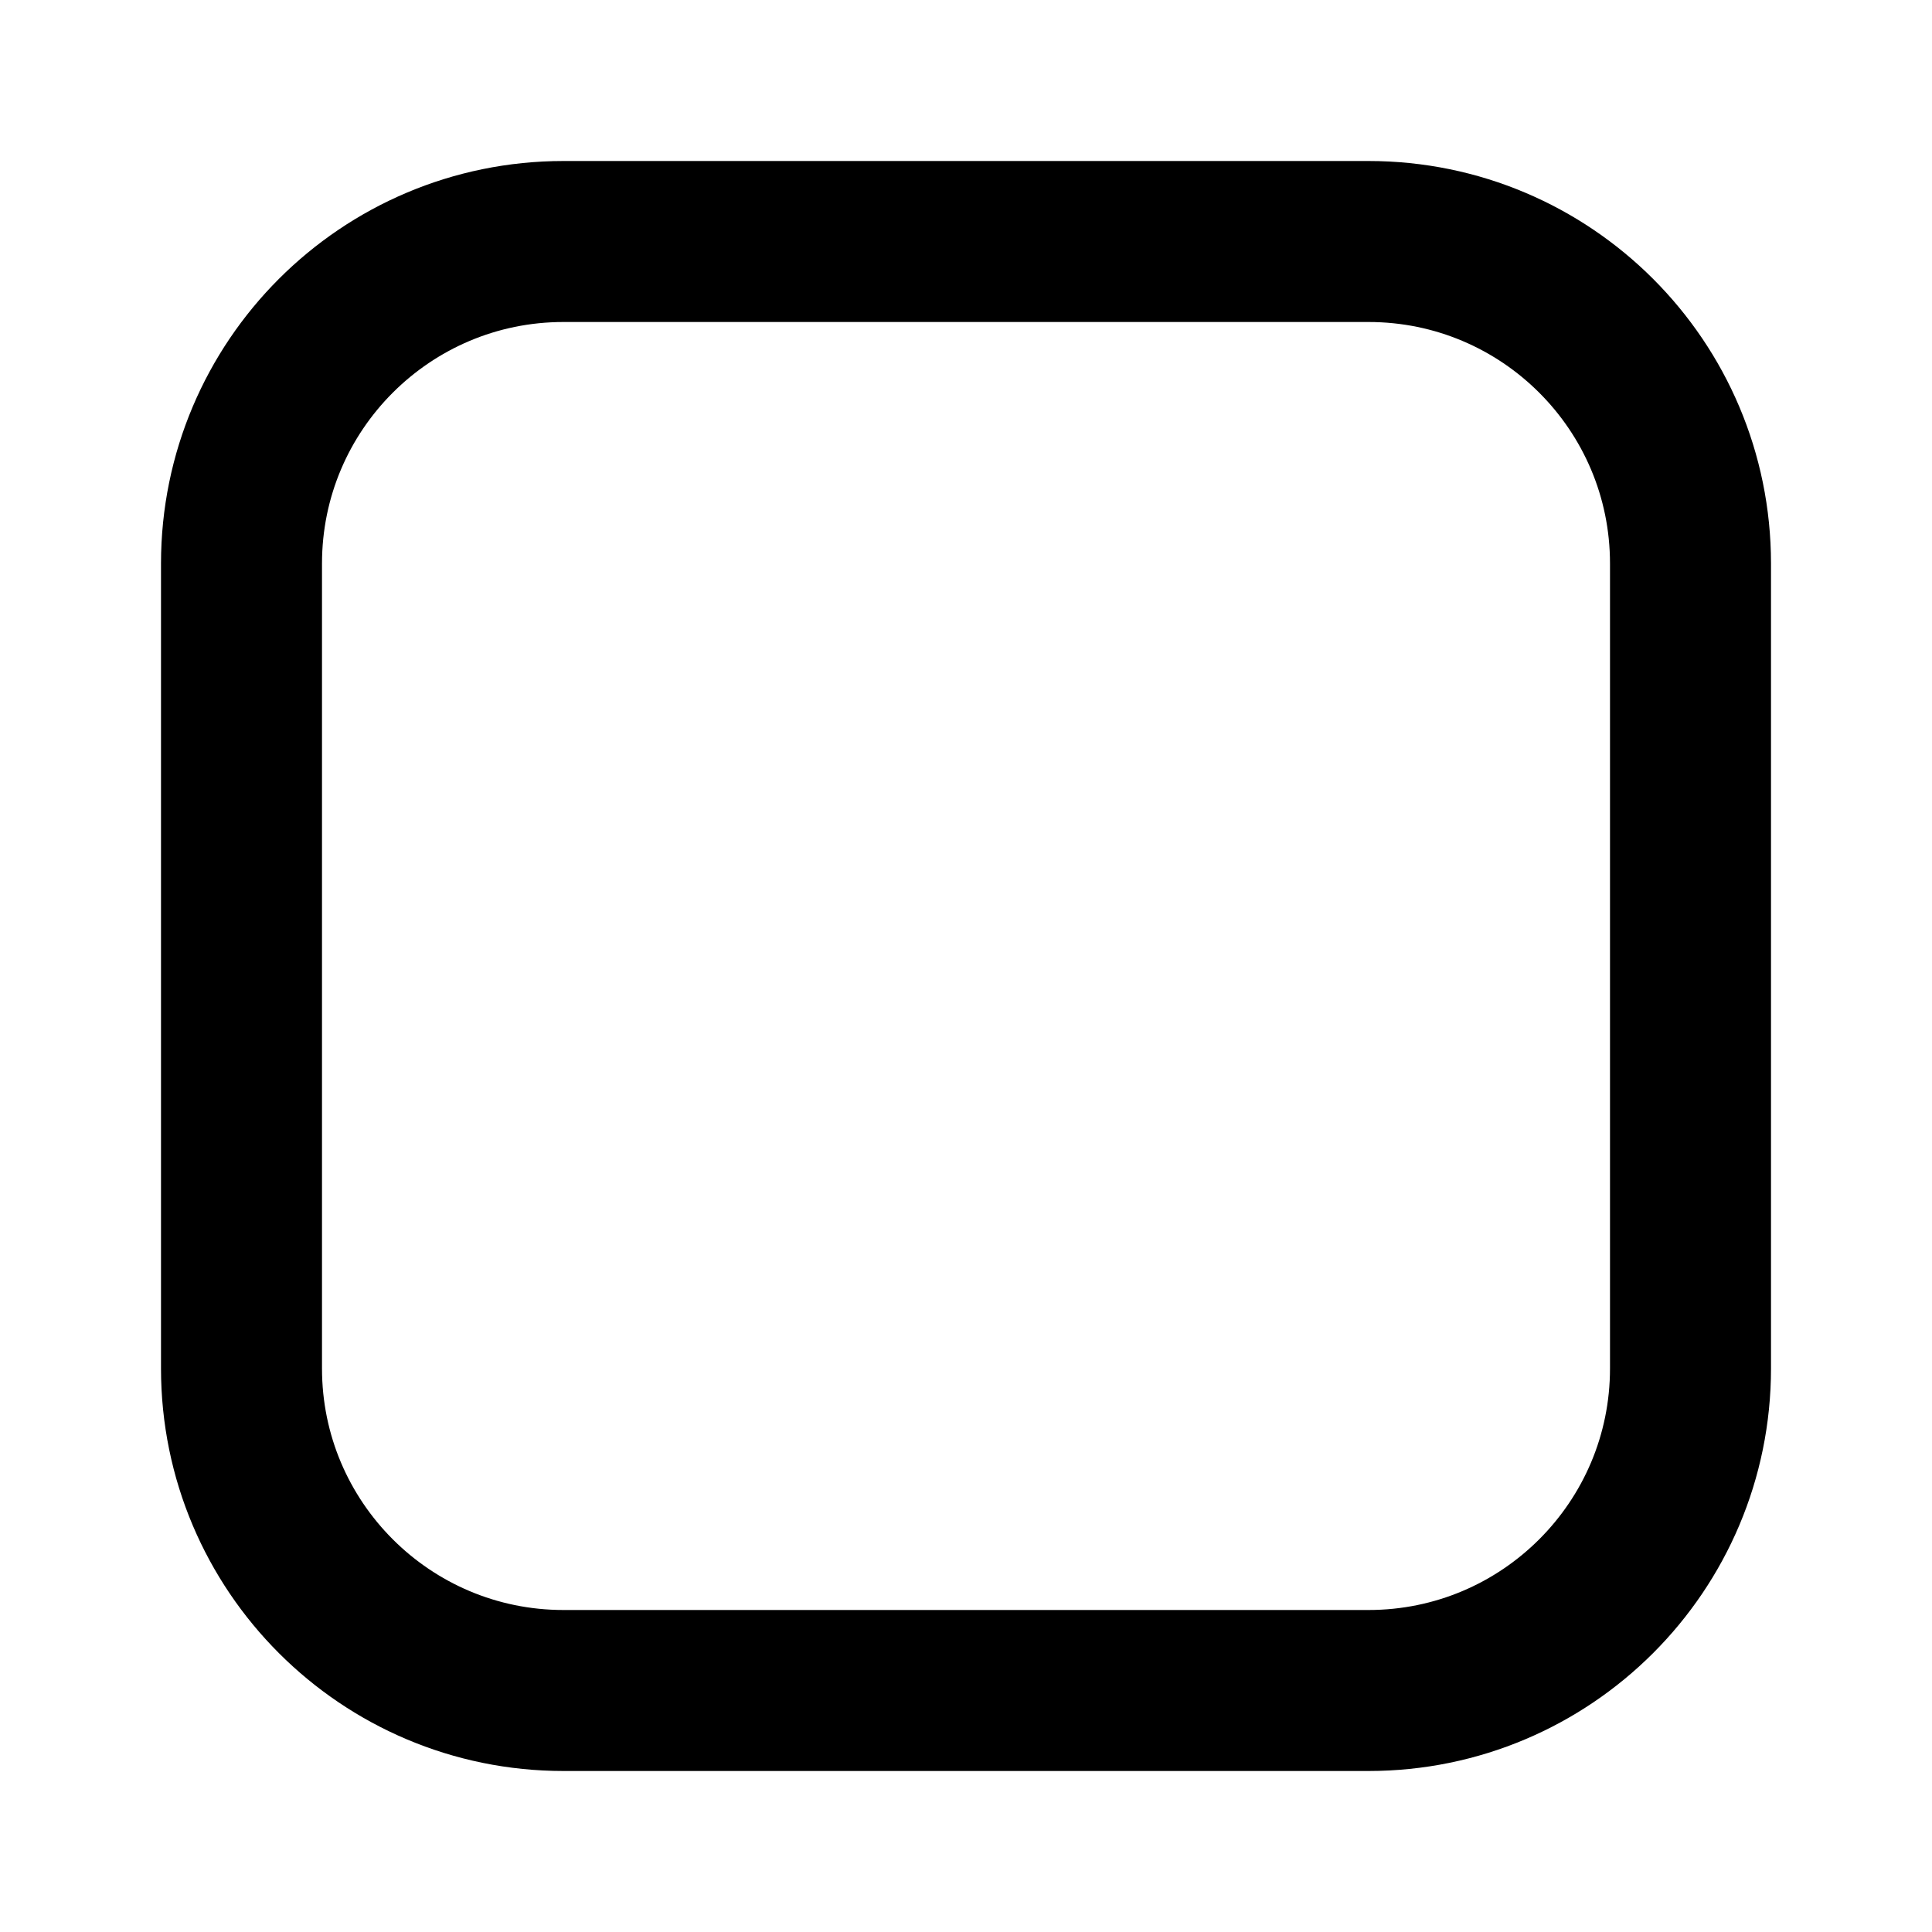
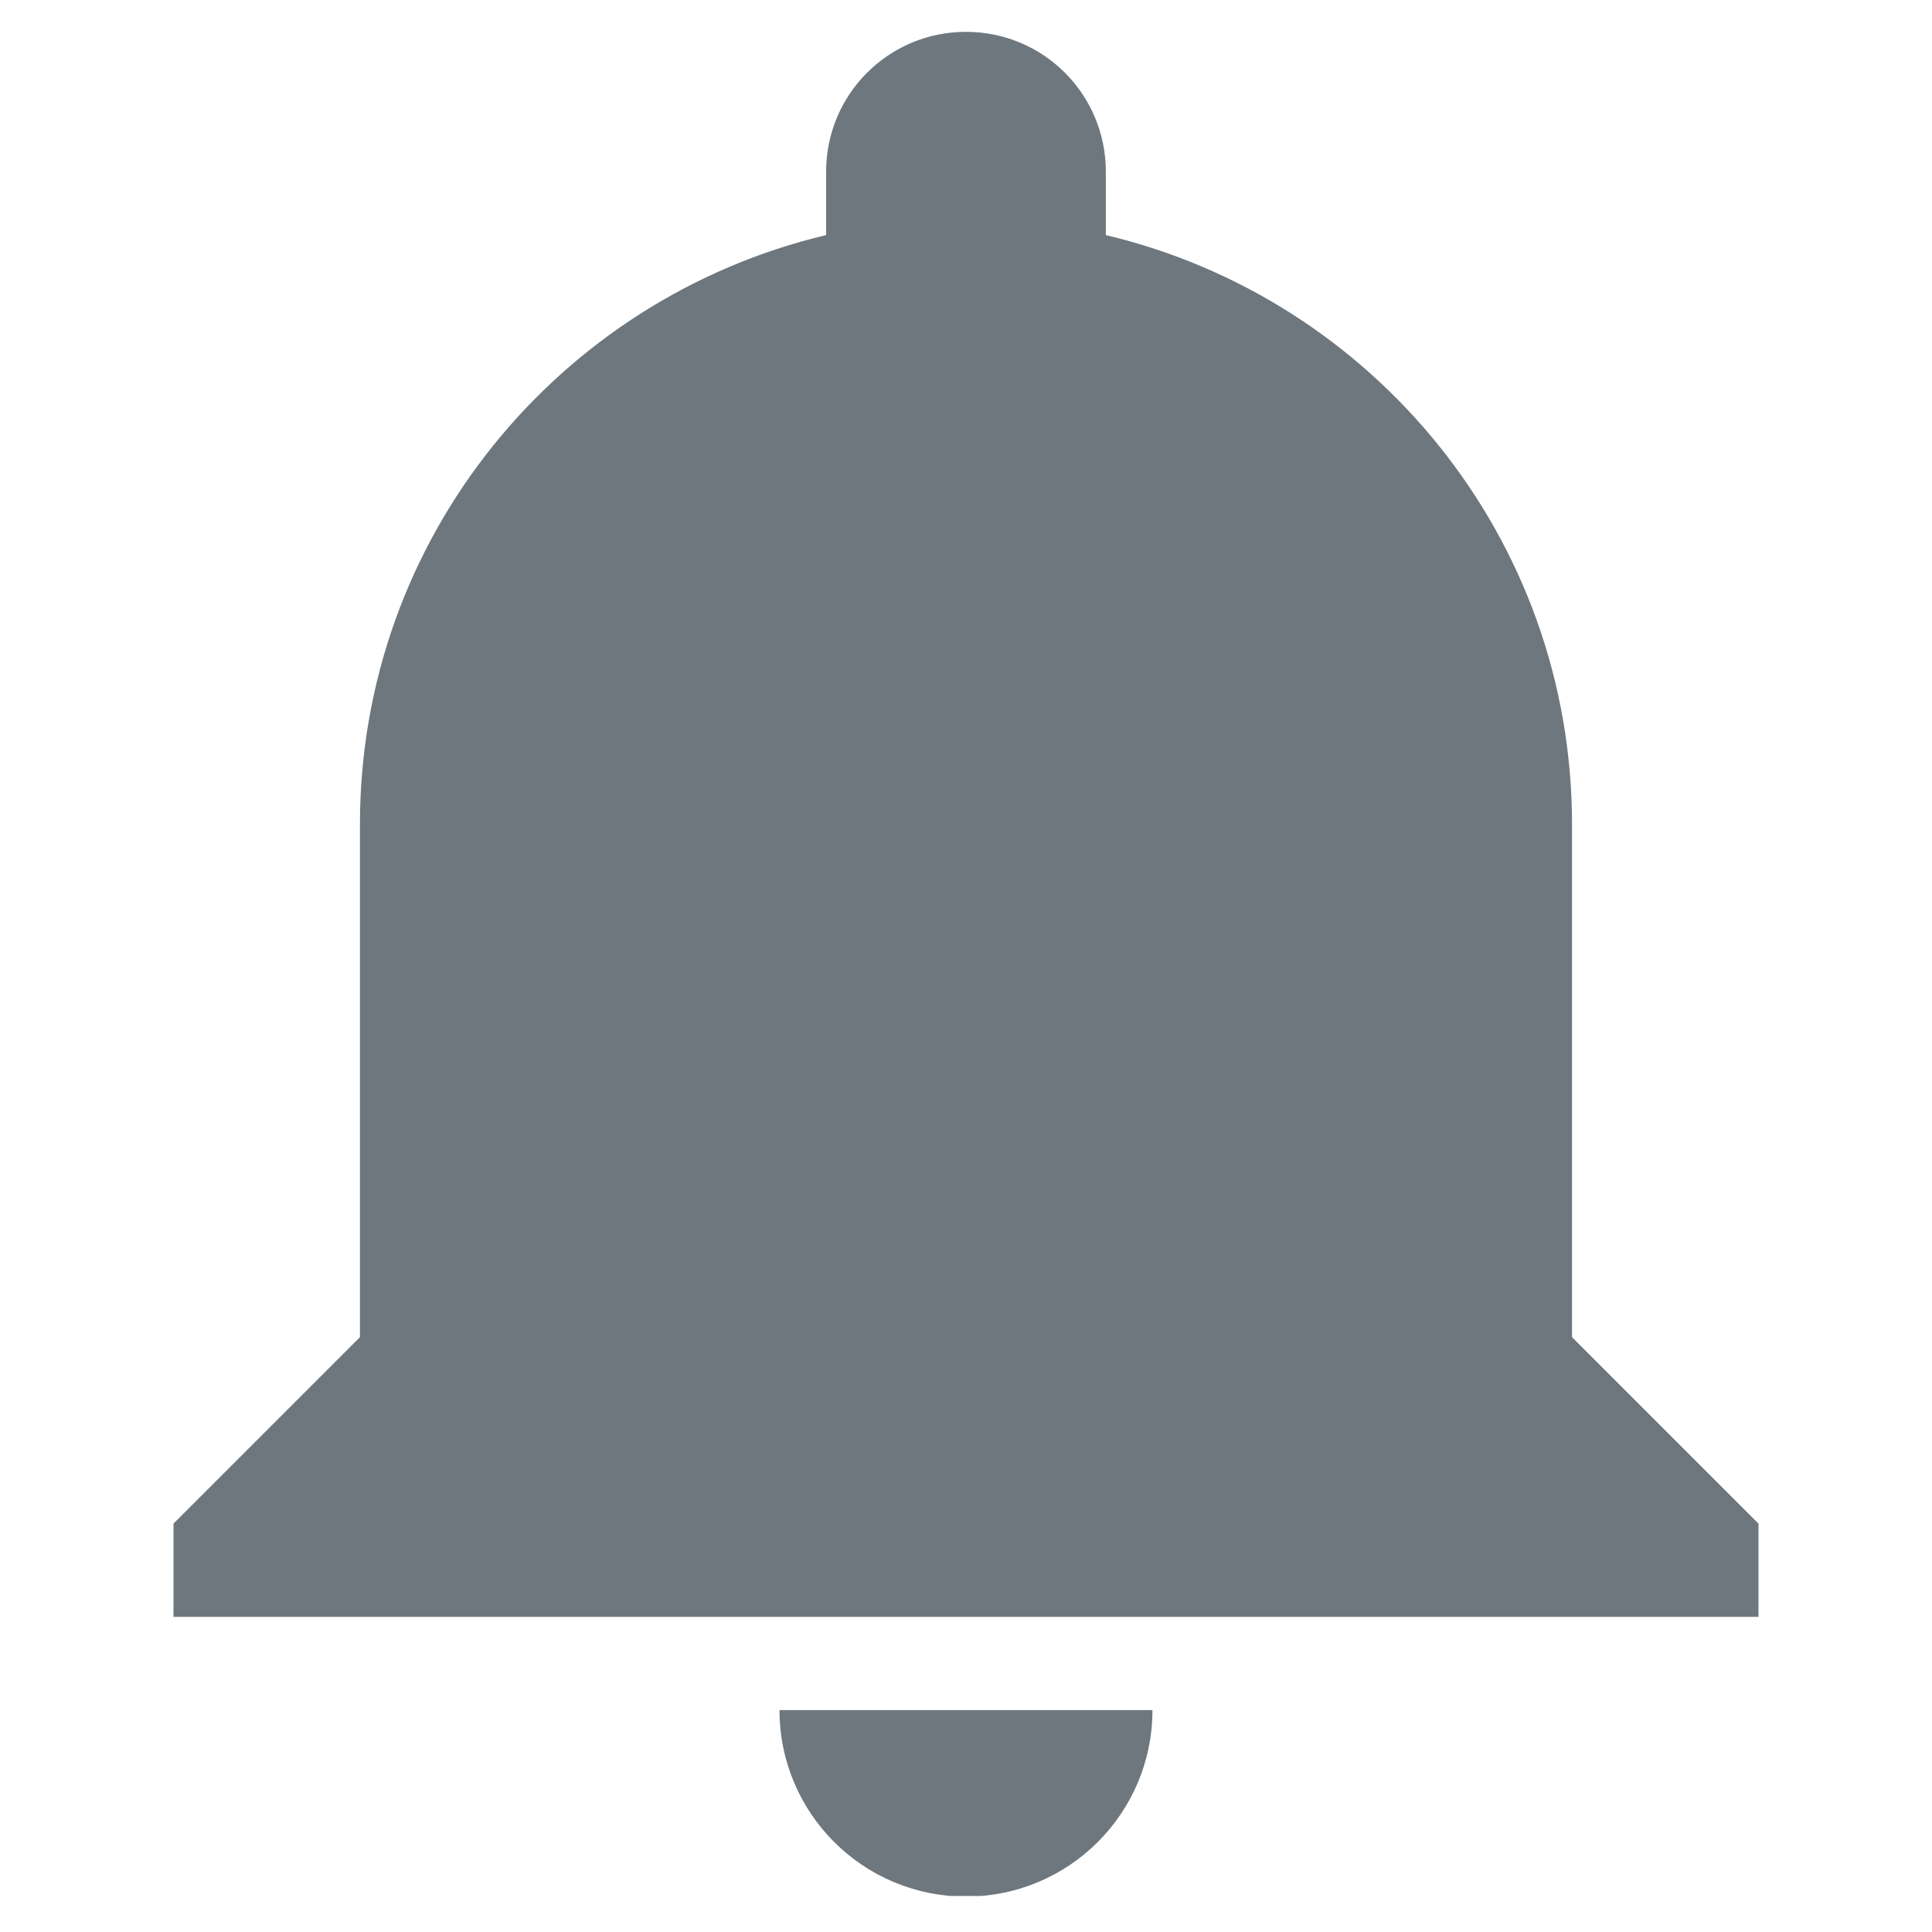
- <svg xmlns="http://www.w3.org/2000/svg" viewBox="0 0 24 24">
-   <rect x="3" y="3" width="18" height="18" rx="4" fill="none" stroke="black" stroke-width="2" />
+ <svg xmlns="http://www.w3.org/2000/svg" width="720" zoomAndPan="magnify" viewBox="0 0 540 540" height="720" preserveAspectRatio="xMidYMid meet" version="1.0">
+   <defs>
+     <clipPath id="e172ca82f6">
+       <path d="M 48.488 8.898 L 491.664 8.898 L 491.664 529.934 L 48.488 529.934 Z M 48.488 8.898 " clip-rule="nonzero" />
+     </clipPath>
+   </defs>
+   <g clip-path="url(#e172ca82f6)">
+     <path fill="#6e777e" d="M 269.996 530.094 C 298.789 530.094 322.113 506.77 322.113 477.973 L 217.875 477.973 C 217.875 506.77 241.199 530.094 269.996 530.094 Z M 439.383 373.734 L 439.383 230.406 C 439.383 150.273 383.746 83.43 309.082 65.711 L 309.082 47.988 C 309.082 26.359 291.625 8.898 269.996 8.898 C 248.363 8.898 230.906 26.359 230.906 47.988 L 230.906 65.711 C 156.242 83.43 100.605 150.273 100.605 230.406 L 100.605 373.734 L 48.488 425.855 L 48.488 451.914 L 491.504 451.914 L 491.504 425.855 Z M 439.383 373.734 " fill-opacity="1" fill-rule="nonzero" />
+   </g>
</svg>
